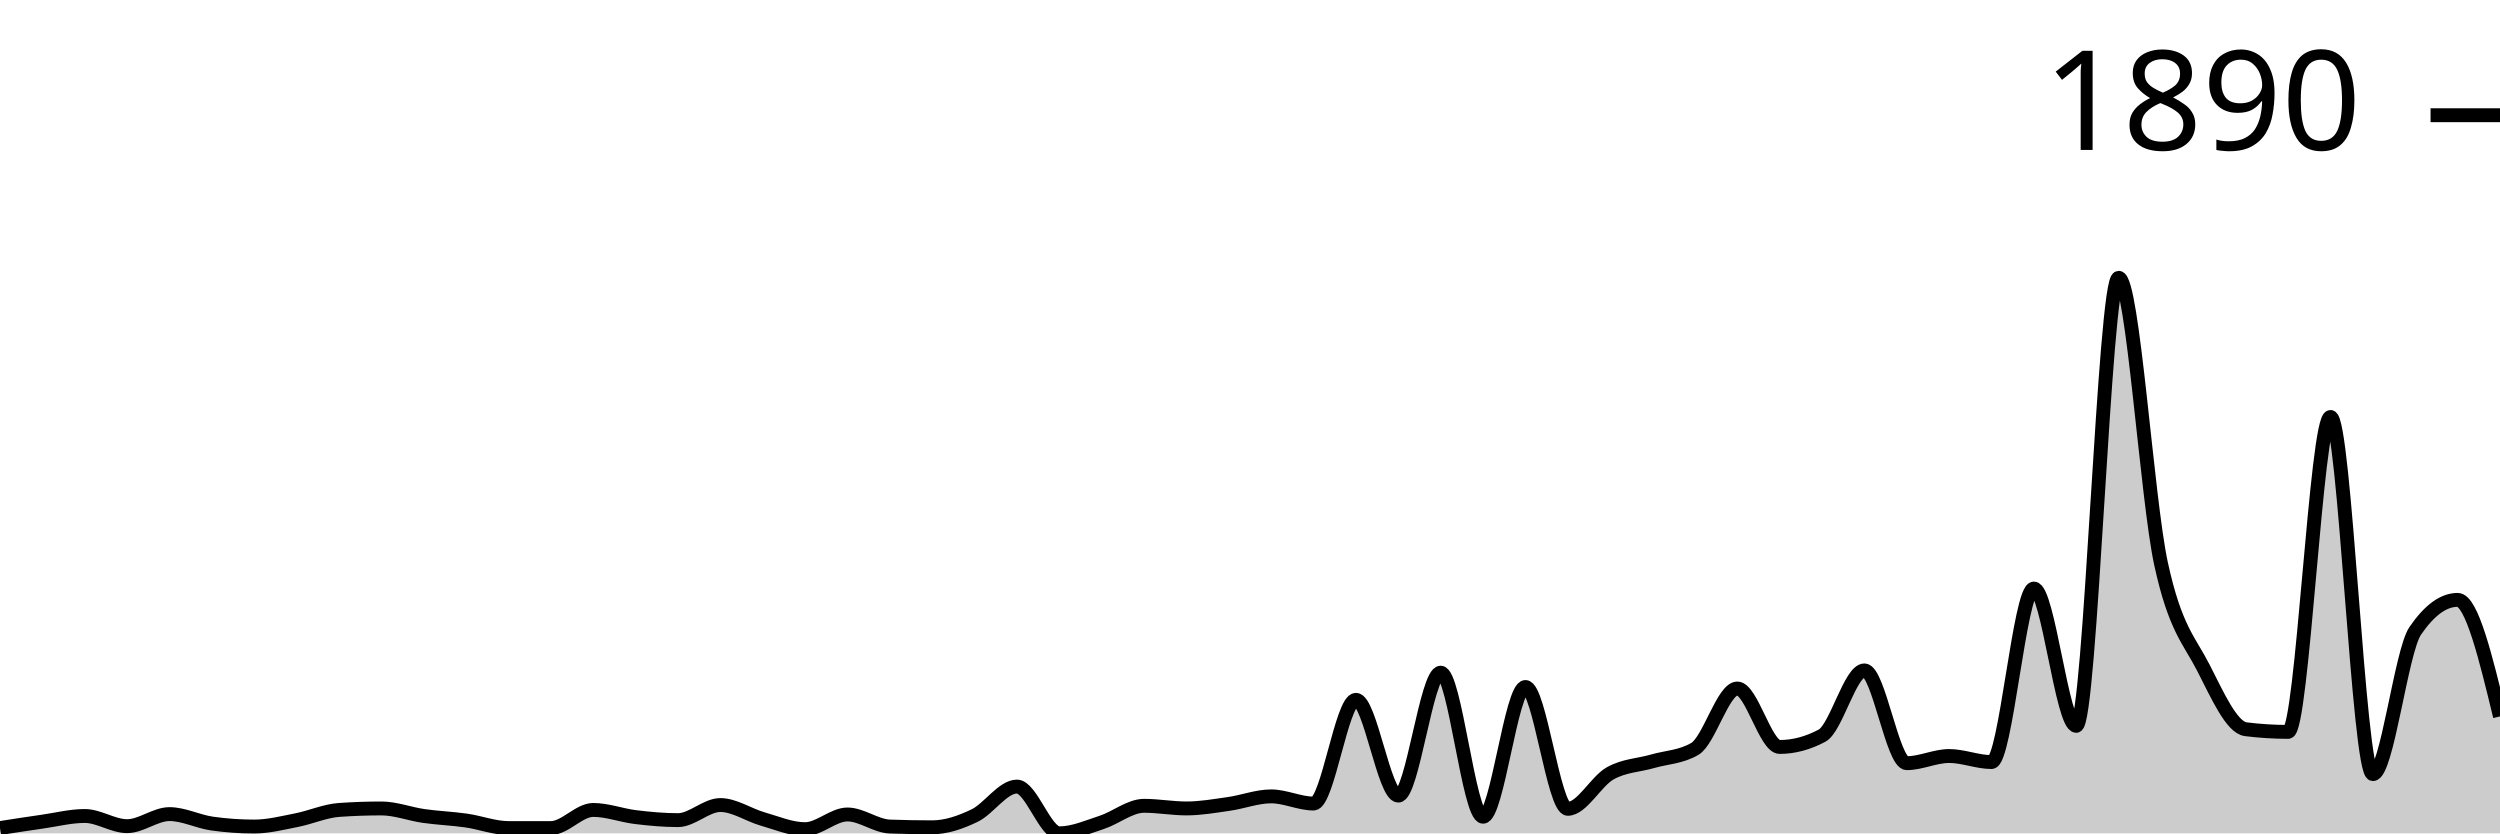
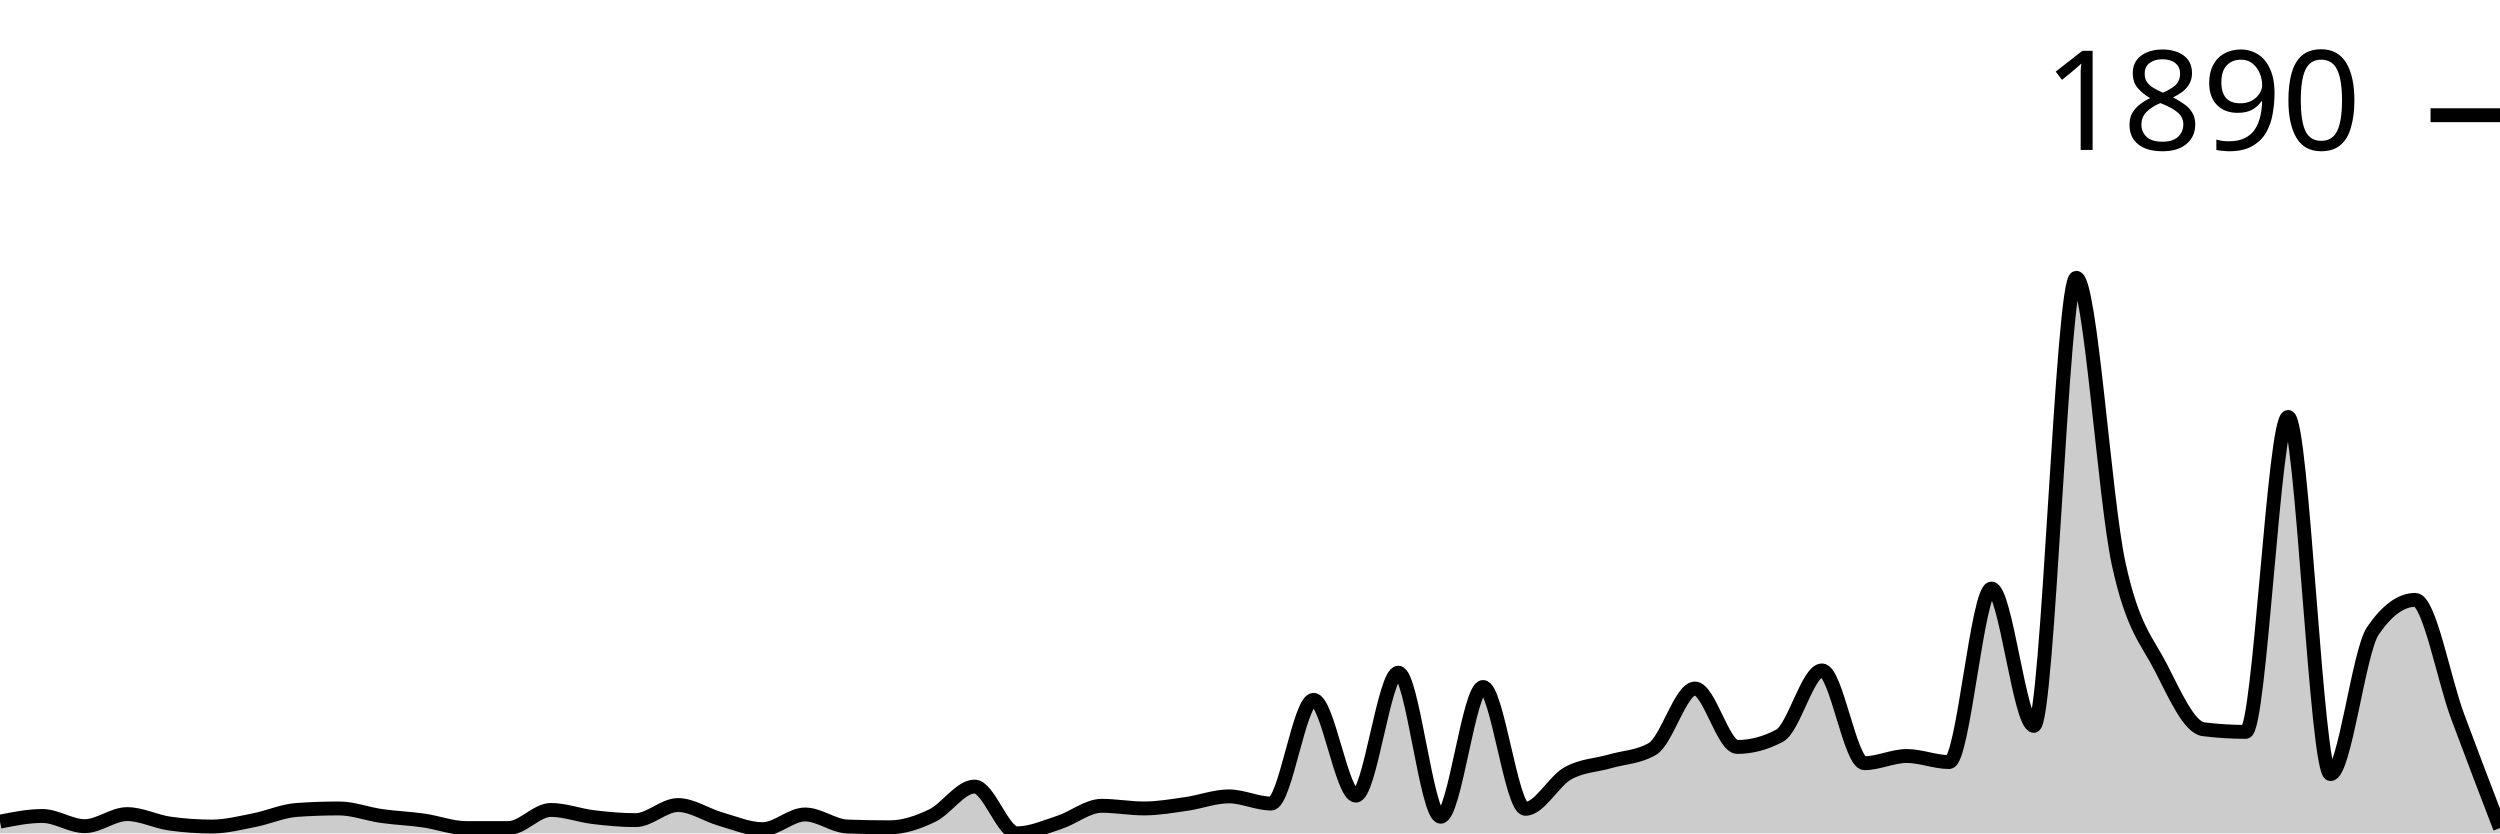
<svg xmlns="http://www.w3.org/2000/svg" viewBox="0 0 180 60">
  <g transform="translate(0,20)">
-     <path class="area" fill="rgba(0, 0, 0, 0.2)" d="M0,39.62C1.017,39.461,2.034,39.303,3.051,39.158C4.068,39.013,5.085,38.751,6.102,38.751C7.119,38.751,8.136,39.484,9.153,39.484C10.169,39.484,11.186,38.615,12.203,38.615C13.22,38.615,14.237,39.149,15.254,39.294C16.271,39.439,17.288,39.511,18.305,39.511C19.322,39.511,20.339,39.249,21.356,39.05C22.373,38.85,23.39,38.389,24.407,38.316C25.424,38.244,26.441,38.208,27.458,38.208C28.475,38.208,29.492,38.606,30.508,38.751C31.525,38.896,32.542,38.932,33.559,39.077C34.576,39.222,35.593,39.62,36.61,39.62C37.627,39.62,38.644,39.62,39.661,39.62C40.678,39.62,41.695,38.316,42.712,38.316C43.729,38.316,44.746,38.71,45.763,38.832C46.78,38.955,47.797,39.05,48.814,39.05C49.831,39.05,50.847,37.963,51.864,37.963C52.881,37.963,53.898,38.678,54.915,38.968C55.932,39.258,56.949,39.701,57.966,39.701C58.983,39.701,60,38.642,61.017,38.642C62.034,38.642,63.051,39.475,64.068,39.511C65.085,39.547,66.102,39.566,67.119,39.566C68.136,39.566,69.153,39.212,70.169,38.724C71.186,38.235,72.203,36.633,73.22,36.633C74.237,36.633,75.254,40,76.271,40C77.288,40,78.305,39.543,79.322,39.212C80.339,38.882,81.356,38.018,82.373,38.018C83.39,38.018,84.407,38.208,85.424,38.208C86.441,38.208,87.458,38.027,88.475,37.882C89.492,37.737,90.508,37.339,91.525,37.339C92.542,37.339,93.559,37.855,94.576,37.855C95.593,37.855,96.61,30.387,97.627,30.387C98.644,30.387,99.661,37.284,100.678,37.284C101.695,37.284,102.712,28.432,103.729,28.432C104.746,28.432,105.763,38.805,106.78,38.805C107.797,38.805,108.814,29.464,109.831,29.464C110.847,29.464,111.864,38.235,112.881,38.235C113.898,38.235,114.915,36.253,115.932,35.682C116.949,35.112,117.966,35.107,118.983,34.813C120,34.519,121.017,34.515,122.034,33.917C123.051,33.32,124.068,29.572,125.085,29.572C126.102,29.572,127.119,33.781,128.136,33.781C129.153,33.781,130.169,33.51,131.186,32.967C132.203,32.424,133.22,28.269,134.237,28.269C135.254,28.269,136.271,34.949,137.288,34.949C138.305,34.949,139.322,34.433,140.339,34.433C141.356,34.433,142.373,34.868,143.39,34.868C144.407,34.868,145.424,22.376,146.441,22.376C147.458,22.376,148.475,32.261,149.492,32.261C150.508,32.261,151.525,0,152.542,0C153.559,0,154.576,15.904,155.593,20.584C156.61,25.264,157.627,26.092,158.644,28.079C159.661,30.066,160.678,32.378,161.695,32.505C162.712,32.632,163.729,32.695,164.746,32.695C165.763,32.695,166.78,10.02,167.797,10.02C168.814,10.02,169.831,35.737,170.847,35.737C171.864,35.737,172.881,26.902,173.898,25.418C174.915,23.933,175.932,23.191,176.949,23.191C177.966,23.191,178.983,27.386,180,31.582L180,40C178.983,40,177.966,40,176.949,40C175.932,40,174.915,40,173.898,40C172.881,40,171.864,40,170.847,40C169.831,40,168.814,40,167.797,40C166.78,40,165.763,40,164.746,40C163.729,40,162.712,40,161.695,40C160.678,40,159.661,40,158.644,40C157.627,40,156.61,40,155.593,40C154.576,40,153.559,40,152.542,40C151.525,40,150.508,40,149.492,40C148.475,40,147.458,40,146.441,40C145.424,40,144.407,40,143.39,40C142.373,40,141.356,40,140.339,40C139.322,40,138.305,40,137.288,40C136.271,40,135.254,40,134.237,40C133.22,40,132.203,40,131.186,40C130.169,40,129.153,40,128.136,40C127.119,40,126.102,40,125.085,40C124.068,40,123.051,40,122.034,40C121.017,40,120,40,118.983,40C117.966,40,116.949,40,115.932,40C114.915,40,113.898,40,112.881,40C111.864,40,110.847,40,109.831,40C108.814,40,107.797,40,106.78,40C105.763,40,104.746,40,103.729,40C102.712,40,101.695,40,100.678,40C99.661,40,98.644,40,97.627,40C96.61,40,95.593,40,94.576,40C93.559,40,92.542,40,91.525,40C90.508,40,89.492,40,88.475,40C87.458,40,86.441,40,85.424,40C84.407,40,83.39,40,82.373,40C81.356,40,80.339,40,79.322,40C78.305,40,77.288,40,76.271,40C75.254,40,74.237,40,73.22,40C72.203,40,71.186,40,70.169,40C69.153,40,68.136,40,67.119,40C66.102,40,65.085,40,64.068,40C63.051,40,62.034,40,61.017,40C60,40,58.983,40,57.966,40C56.949,40,55.932,40,54.915,40C53.898,40,52.881,40,51.864,40C50.847,40,49.831,40,48.814,40C47.797,40,46.78,40,45.763,40C44.746,40,43.729,40,42.712,40C41.695,40,40.678,40,39.661,40C38.644,40,37.627,40,36.61,40C35.593,40,34.576,40,33.559,40C32.542,40,31.525,40,30.508,40C29.492,40,28.475,40,27.458,40C26.441,40,25.424,40,24.407,40C23.39,40,22.373,40,21.356,40C20.339,40,19.322,40,18.305,40C17.288,40,16.271,40,15.254,40C14.237,40,13.22,40,12.203,40C11.186,40,10.169,40,9.153,40C8.136,40,7.119,40,6.102,40C5.085,40,4.068,40,3.051,40C2.034,40,1.017,40,0,40Z" />
-     <path class="line" stroke="black" fill="none" d="M0,39.62C1.017,39.461,2.034,39.303,3.051,39.158C4.068,39.013,5.085,38.751,6.102,38.751C7.119,38.751,8.136,39.484,9.153,39.484C10.169,39.484,11.186,38.615,12.203,38.615C13.22,38.615,14.237,39.149,15.254,39.294C16.271,39.439,17.288,39.511,18.305,39.511C19.322,39.511,20.339,39.249,21.356,39.05C22.373,38.85,23.39,38.389,24.407,38.316C25.424,38.244,26.441,38.208,27.458,38.208C28.475,38.208,29.492,38.606,30.508,38.751C31.525,38.896,32.542,38.932,33.559,39.077C34.576,39.222,35.593,39.62,36.61,39.62C37.627,39.62,38.644,39.62,39.661,39.62C40.678,39.62,41.695,38.316,42.712,38.316C43.729,38.316,44.746,38.71,45.763,38.832C46.78,38.955,47.797,39.05,48.814,39.05C49.831,39.05,50.847,37.963,51.864,37.963C52.881,37.963,53.898,38.678,54.915,38.968C55.932,39.258,56.949,39.701,57.966,39.701C58.983,39.701,60,38.642,61.017,38.642C62.034,38.642,63.051,39.475,64.068,39.511C65.085,39.547,66.102,39.566,67.119,39.566C68.136,39.566,69.153,39.212,70.169,38.724C71.186,38.235,72.203,36.633,73.22,36.633C74.237,36.633,75.254,40,76.271,40C77.288,40,78.305,39.543,79.322,39.212C80.339,38.882,81.356,38.018,82.373,38.018C83.39,38.018,84.407,38.208,85.424,38.208C86.441,38.208,87.458,38.027,88.475,37.882C89.492,37.737,90.508,37.339,91.525,37.339C92.542,37.339,93.559,37.855,94.576,37.855C95.593,37.855,96.61,30.387,97.627,30.387C98.644,30.387,99.661,37.284,100.678,37.284C101.695,37.284,102.712,28.432,103.729,28.432C104.746,28.432,105.763,38.805,106.78,38.805C107.797,38.805,108.814,29.464,109.831,29.464C110.847,29.464,111.864,38.235,112.881,38.235C113.898,38.235,114.915,36.253,115.932,35.682C116.949,35.112,117.966,35.107,118.983,34.813C120,34.519,121.017,34.515,122.034,33.917C123.051,33.32,124.068,29.572,125.085,29.572C126.102,29.572,127.119,33.781,128.136,33.781C129.153,33.781,130.169,33.51,131.186,32.967C132.203,32.424,133.22,28.269,134.237,28.269C135.254,28.269,136.271,34.949,137.288,34.949C138.305,34.949,139.322,34.433,140.339,34.433C141.356,34.433,142.373,34.868,143.39,34.868C144.407,34.868,145.424,22.376,146.441,22.376C147.458,22.376,148.475,32.261,149.492,32.261C150.508,32.261,151.525,0,152.542,0C153.559,0,154.576,15.904,155.593,20.584C156.61,25.264,157.627,26.092,158.644,28.079C159.661,30.066,160.678,32.378,161.695,32.505C162.712,32.632,163.729,32.695,164.746,32.695C165.763,32.695,166.78,10.02,167.797,10.02C168.814,10.02,169.831,35.737,170.847,35.737C171.864,35.737,172.881,26.902,173.898,25.418C174.915,23.933,175.932,23.191,176.949,23.191C177.966,23.191,178.983,27.386,180,31.582" />
+     <path class="area" fill="rgba(0, 0, 0, 0.2)" d="M0,39.158C1.017,38.955,2.034,38.751,3.051,38.751C4.068,38.751,5.085,39.484,6.102,39.484C7.119,39.484,8.136,38.615,9.153,38.615C10.169,38.615,11.186,39.149,12.203,39.294C13.22,39.439,14.237,39.511,15.254,39.511C16.271,39.511,17.288,39.249,18.305,39.05C19.322,38.85,20.339,38.389,21.356,38.316C22.373,38.244,23.39,38.208,24.407,38.208C25.424,38.208,26.441,38.606,27.458,38.751C28.475,38.896,29.492,38.932,30.508,39.077C31.525,39.222,32.542,39.62,33.559,39.62C34.576,39.62,35.593,39.62,36.61,39.62C37.627,39.62,38.644,38.316,39.661,38.316C40.678,38.316,41.695,38.71,42.712,38.832C43.729,38.955,44.746,39.05,45.763,39.05C46.78,39.05,47.797,37.963,48.814,37.963C49.831,37.963,50.847,38.678,51.864,38.968C52.881,39.258,53.898,39.701,54.915,39.701C55.932,39.701,56.949,38.642,57.966,38.642C58.983,38.642,60,39.475,61.017,39.511C62.034,39.547,63.051,39.566,64.068,39.566C65.085,39.566,66.102,39.212,67.119,38.724C68.136,38.235,69.153,36.633,70.169,36.633C71.186,36.633,72.203,40,73.22,40C74.237,40,75.254,39.543,76.271,39.212C77.288,38.882,78.305,38.018,79.322,38.018C80.339,38.018,81.356,38.208,82.373,38.208C83.39,38.208,84.407,38.027,85.424,37.882C86.441,37.737,87.458,37.339,88.475,37.339C89.492,37.339,90.508,37.855,91.525,37.855C92.542,37.855,93.559,30.387,94.576,30.387C95.593,30.387,96.61,37.284,97.627,37.284C98.644,37.284,99.661,28.432,100.678,28.432C101.695,28.432,102.712,38.805,103.729,38.805C104.746,38.805,105.763,29.464,106.78,29.464C107.797,29.464,108.814,38.235,109.831,38.235C110.847,38.235,111.864,36.253,112.881,35.682C113.898,35.112,114.915,35.107,115.932,34.813C116.949,34.519,117.966,34.515,118.983,33.917C120,33.32,121.017,29.572,122.034,29.572C123.051,29.572,124.068,33.781,125.085,33.781C126.102,33.781,127.119,33.51,128.136,32.967C129.153,32.424,130.169,28.269,131.186,28.269C132.203,28.269,133.22,34.949,134.237,34.949C135.254,34.949,136.271,34.433,137.288,34.433C138.305,34.433,139.322,34.868,140.339,34.868C141.356,34.868,142.373,22.376,143.39,22.376C144.407,22.376,145.424,32.261,146.441,32.261C147.458,32.261,148.475,0,149.492,0C150.508,0,151.525,15.904,152.542,20.584C153.559,25.264,154.576,26.092,155.593,28.079C156.61,30.066,157.627,32.378,158.644,32.505C159.661,32.632,160.678,32.695,161.695,32.695C162.712,32.695,163.729,10.02,164.746,10.02C165.763,10.02,166.78,35.737,167.797,35.737C168.814,35.737,169.831,26.902,170.847,25.418C171.864,23.933,172.881,23.191,173.898,23.191C174.915,23.191,175.932,28.844,176.949,31.582C177.966,34.32,178.983,36.97,180,39.62L180,40C178.983,40,177.966,40,176.949,40C175.932,40,174.915,40,173.898,40C172.881,40,171.864,40,170.847,40C169.831,40,168.814,40,167.797,40C166.78,40,165.763,40,164.746,40C163.729,40,162.712,40,161.695,40C160.678,40,159.661,40,158.644,40C157.627,40,156.61,40,155.593,40C154.576,40,153.559,40,152.542,40C151.525,40,150.508,40,149.492,40C148.475,40,147.458,40,146.441,40C145.424,40,144.407,40,143.39,40C142.373,40,141.356,40,140.339,40C139.322,40,138.305,40,137.288,40C136.271,40,135.254,40,134.237,40C133.22,40,132.203,40,131.186,40C130.169,40,129.153,40,128.136,40C127.119,40,126.102,40,125.085,40C124.068,40,123.051,40,122.034,40C121.017,40,120,40,118.983,40C117.966,40,116.949,40,115.932,40C114.915,40,113.898,40,112.881,40C111.864,40,110.847,40,109.831,40C108.814,40,107.797,40,106.78,40C105.763,40,104.746,40,103.729,40C102.712,40,101.695,40,100.678,40C99.661,40,98.644,40,97.627,40C96.61,40,95.593,40,94.576,40C93.559,40,92.542,40,91.525,40C90.508,40,89.492,40,88.475,40C87.458,40,86.441,40,85.424,40C84.407,40,83.39,40,82.373,40C81.356,40,80.339,40,79.322,40C78.305,40,77.288,40,76.271,40C75.254,40,74.237,40,73.22,40C72.203,40,71.186,40,70.169,40C69.153,40,68.136,40,67.119,40C66.102,40,65.085,40,64.068,40C63.051,40,62.034,40,61.017,40C60,40,58.983,40,57.966,40C56.949,40,55.932,40,54.915,40C53.898,40,52.881,40,51.864,40C50.847,40,49.831,40,48.814,40C47.797,40,46.78,40,45.763,40C44.746,40,43.729,40,42.712,40C41.695,40,40.678,40,39.661,40C38.644,40,37.627,40,36.61,40C35.593,40,34.576,40,33.559,40C32.542,40,31.525,40,30.508,40C29.492,40,28.475,40,27.458,40C26.441,40,25.424,40,24.407,40C23.39,40,22.373,40,21.356,40C20.339,40,19.322,40,18.305,40C17.288,40,16.271,40,15.254,40C14.237,40,13.22,40,12.203,40C11.186,40,10.169,40,9.153,40C8.136,40,7.119,40,6.102,40C5.085,40,4.068,40,3.051,40C2.034,40,1.017,40,0,40Z" />
+     <path class="line" stroke="black" fill="none" d="M0,39.158C1.017,38.955,2.034,38.751,3.051,38.751C4.068,38.751,5.085,39.484,6.102,39.484C7.119,39.484,8.136,38.615,9.153,38.615C10.169,38.615,11.186,39.149,12.203,39.294C13.22,39.439,14.237,39.511,15.254,39.511C16.271,39.511,17.288,39.249,18.305,39.05C19.322,38.85,20.339,38.389,21.356,38.316C22.373,38.244,23.39,38.208,24.407,38.208C25.424,38.208,26.441,38.606,27.458,38.751C28.475,38.896,29.492,38.932,30.508,39.077C31.525,39.222,32.542,39.62,33.559,39.62C34.576,39.62,35.593,39.62,36.61,39.62C37.627,39.62,38.644,38.316,39.661,38.316C40.678,38.316,41.695,38.71,42.712,38.832C43.729,38.955,44.746,39.05,45.763,39.05C46.78,39.05,47.797,37.963,48.814,37.963C49.831,37.963,50.847,38.678,51.864,38.968C52.881,39.258,53.898,39.701,54.915,39.701C55.932,39.701,56.949,38.642,57.966,38.642C58.983,38.642,60,39.475,61.017,39.511C62.034,39.547,63.051,39.566,64.068,39.566C65.085,39.566,66.102,39.212,67.119,38.724C68.136,38.235,69.153,36.633,70.169,36.633C71.186,36.633,72.203,40,73.22,40C74.237,40,75.254,39.543,76.271,39.212C77.288,38.882,78.305,38.018,79.322,38.018C80.339,38.018,81.356,38.208,82.373,38.208C83.39,38.208,84.407,38.027,85.424,37.882C86.441,37.737,87.458,37.339,88.475,37.339C89.492,37.339,90.508,37.855,91.525,37.855C92.542,37.855,93.559,30.387,94.576,30.387C95.593,30.387,96.61,37.284,97.627,37.284C98.644,37.284,99.661,28.432,100.678,28.432C101.695,28.432,102.712,38.805,103.729,38.805C104.746,38.805,105.763,29.464,106.78,29.464C107.797,29.464,108.814,38.235,109.831,38.235C110.847,38.235,111.864,36.253,112.881,35.682C113.898,35.112,114.915,35.107,115.932,34.813C116.949,34.519,117.966,34.515,118.983,33.917C120,33.32,121.017,29.572,122.034,29.572C123.051,29.572,124.068,33.781,125.085,33.781C126.102,33.781,127.119,33.51,128.136,32.967C129.153,32.424,130.169,28.269,131.186,28.269C132.203,28.269,133.22,34.949,134.237,34.949C135.254,34.949,136.271,34.433,137.288,34.433C138.305,34.433,139.322,34.868,140.339,34.868C141.356,34.868,142.373,22.376,143.39,22.376C144.407,22.376,145.424,32.261,146.441,32.261C147.458,32.261,148.475,0,149.492,0C150.508,0,151.525,15.904,152.542,20.584C153.559,25.264,154.576,26.092,155.593,28.079C156.61,30.066,157.627,32.378,158.644,32.505C159.661,32.632,160.678,32.695,161.695,32.695C162.712,32.695,163.729,10.02,164.746,10.02C165.763,10.02,166.78,35.737,167.797,35.737C168.814,35.737,169.831,26.902,170.847,25.418C171.864,23.933,172.881,23.191,173.898,23.191C174.915,23.191,175.932,28.844,176.949,31.582C177.966,34.32,178.983,36.97,180,39.62" />
    <path class="axis-ceiling" stroke-width="1" stroke="black" fill="none" d="M175,-11.704L180,-11.704" />
    <text class="axis-ceiling-label" font-family="sans-serif" text-anchor="end" font-size="10px" x="170" y="-9.204">1890</text>
  </g>
</svg>
